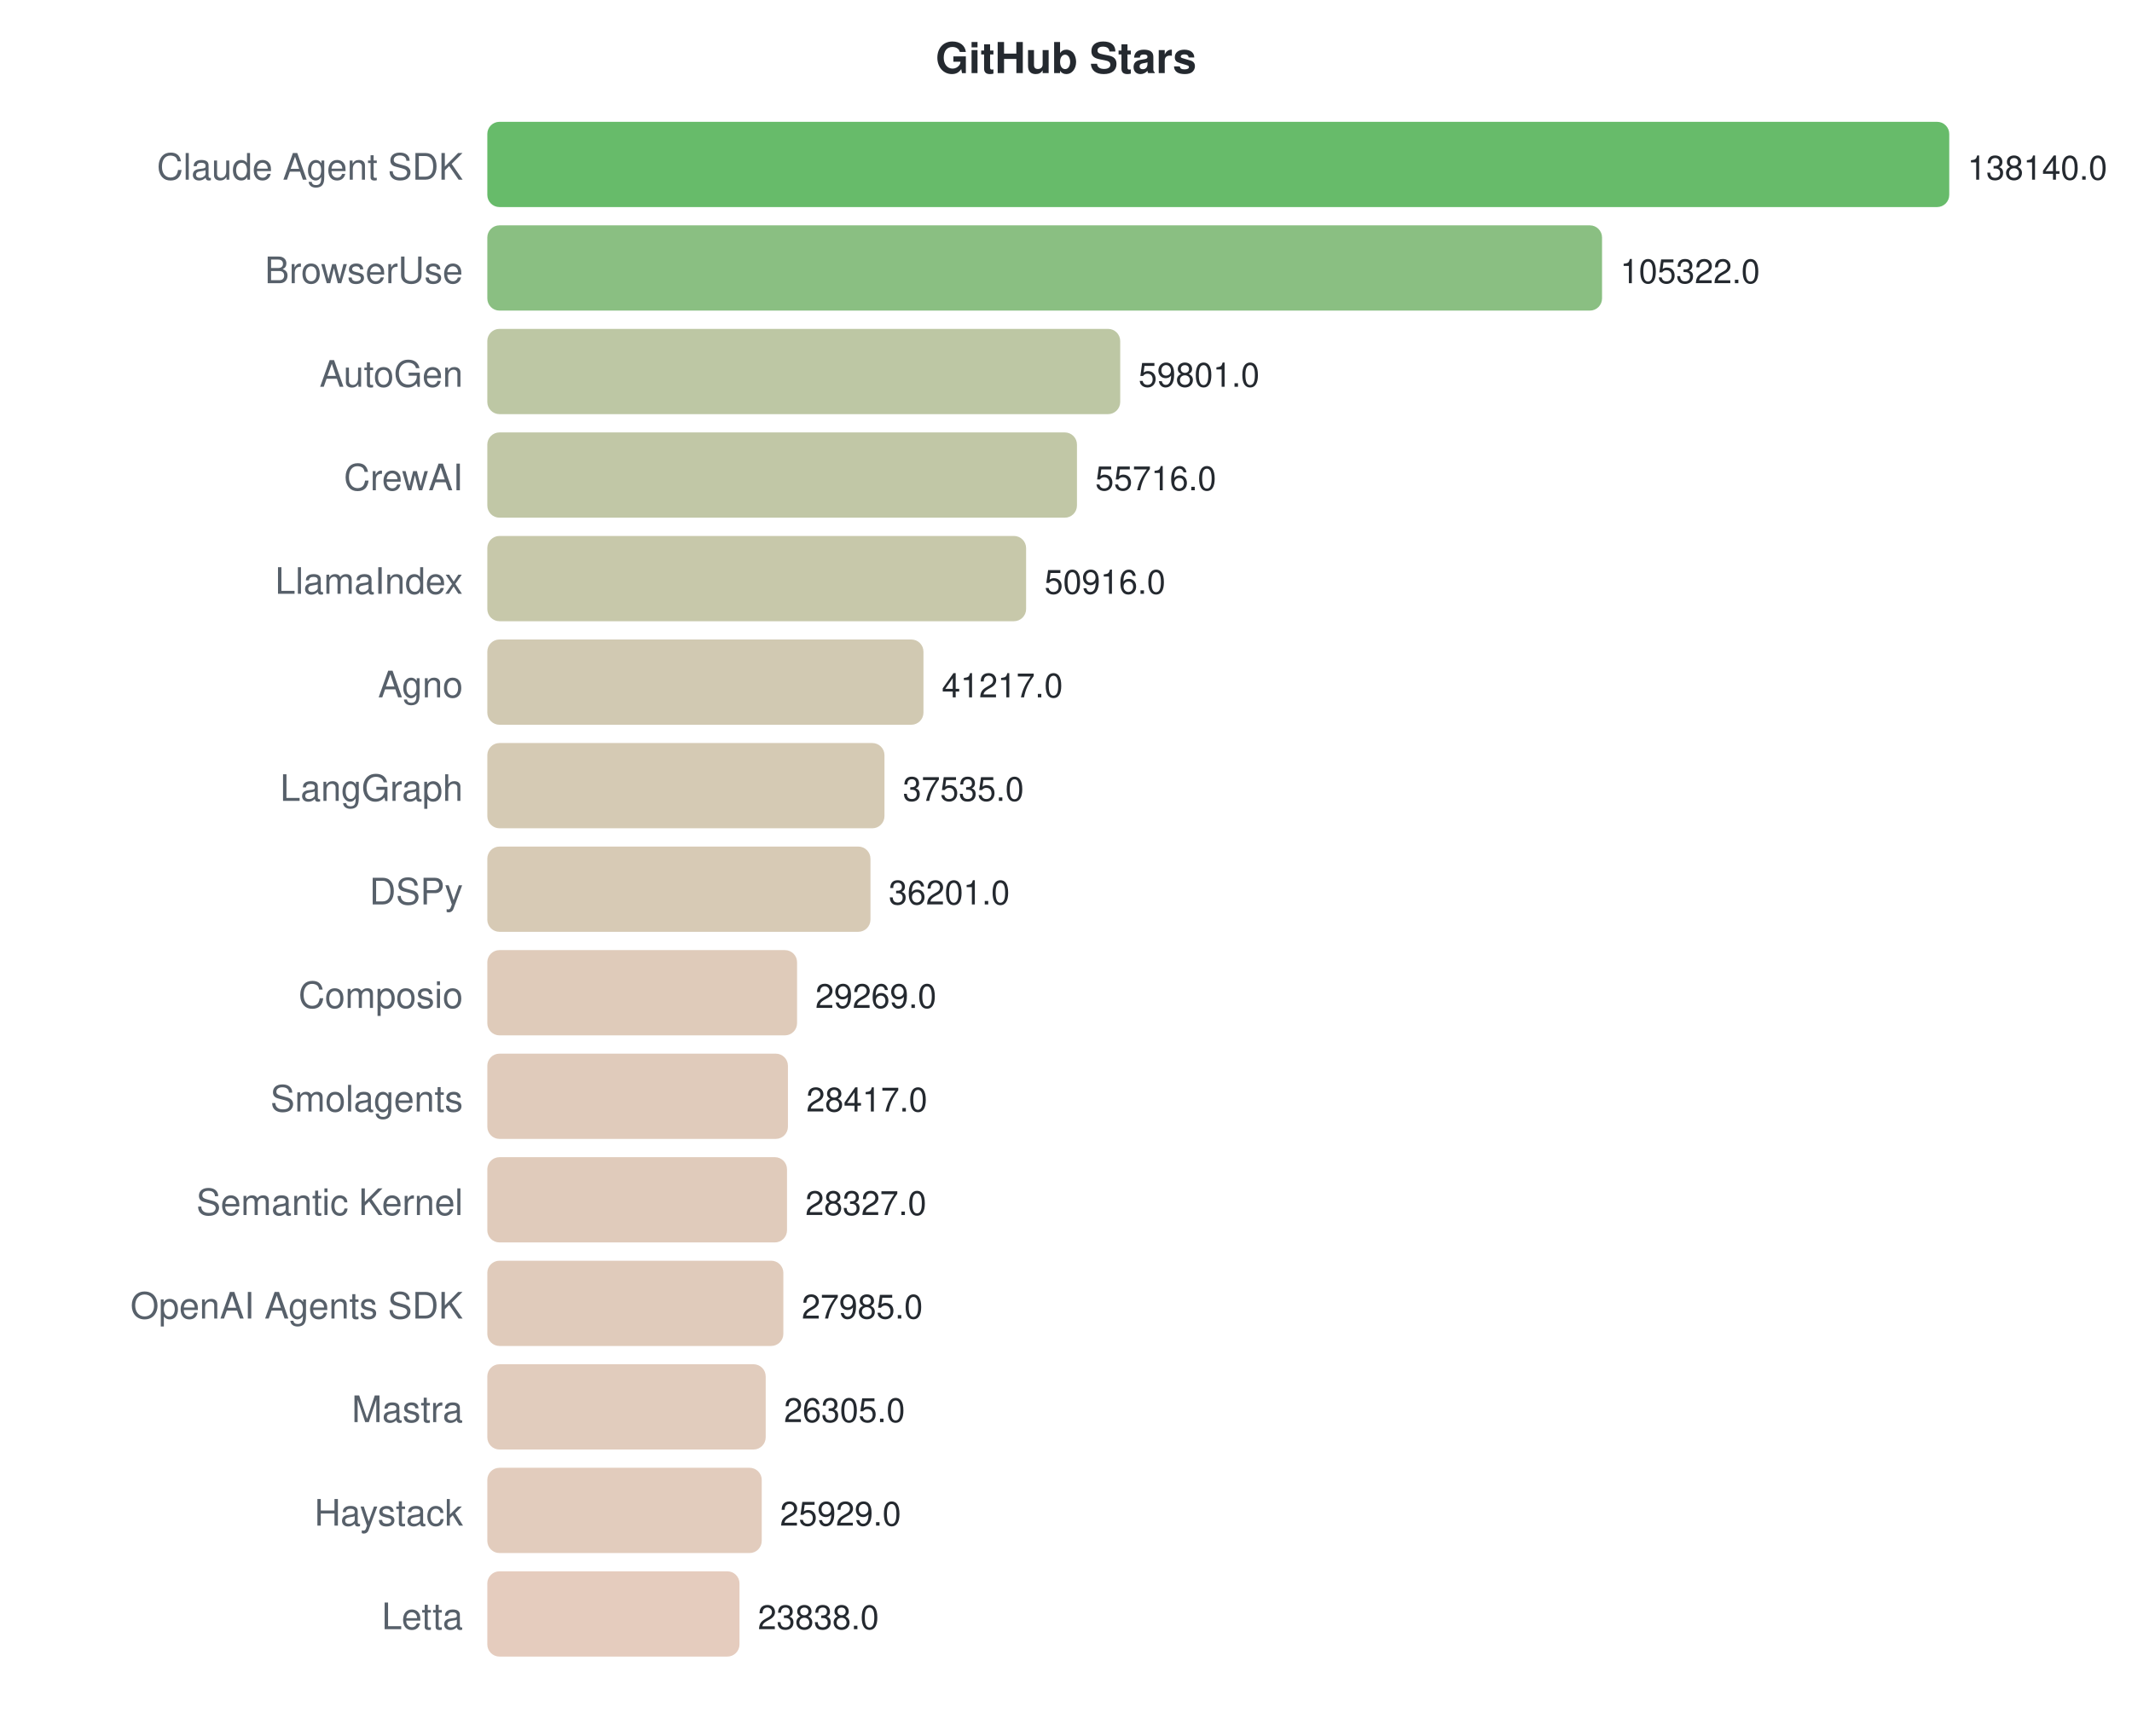
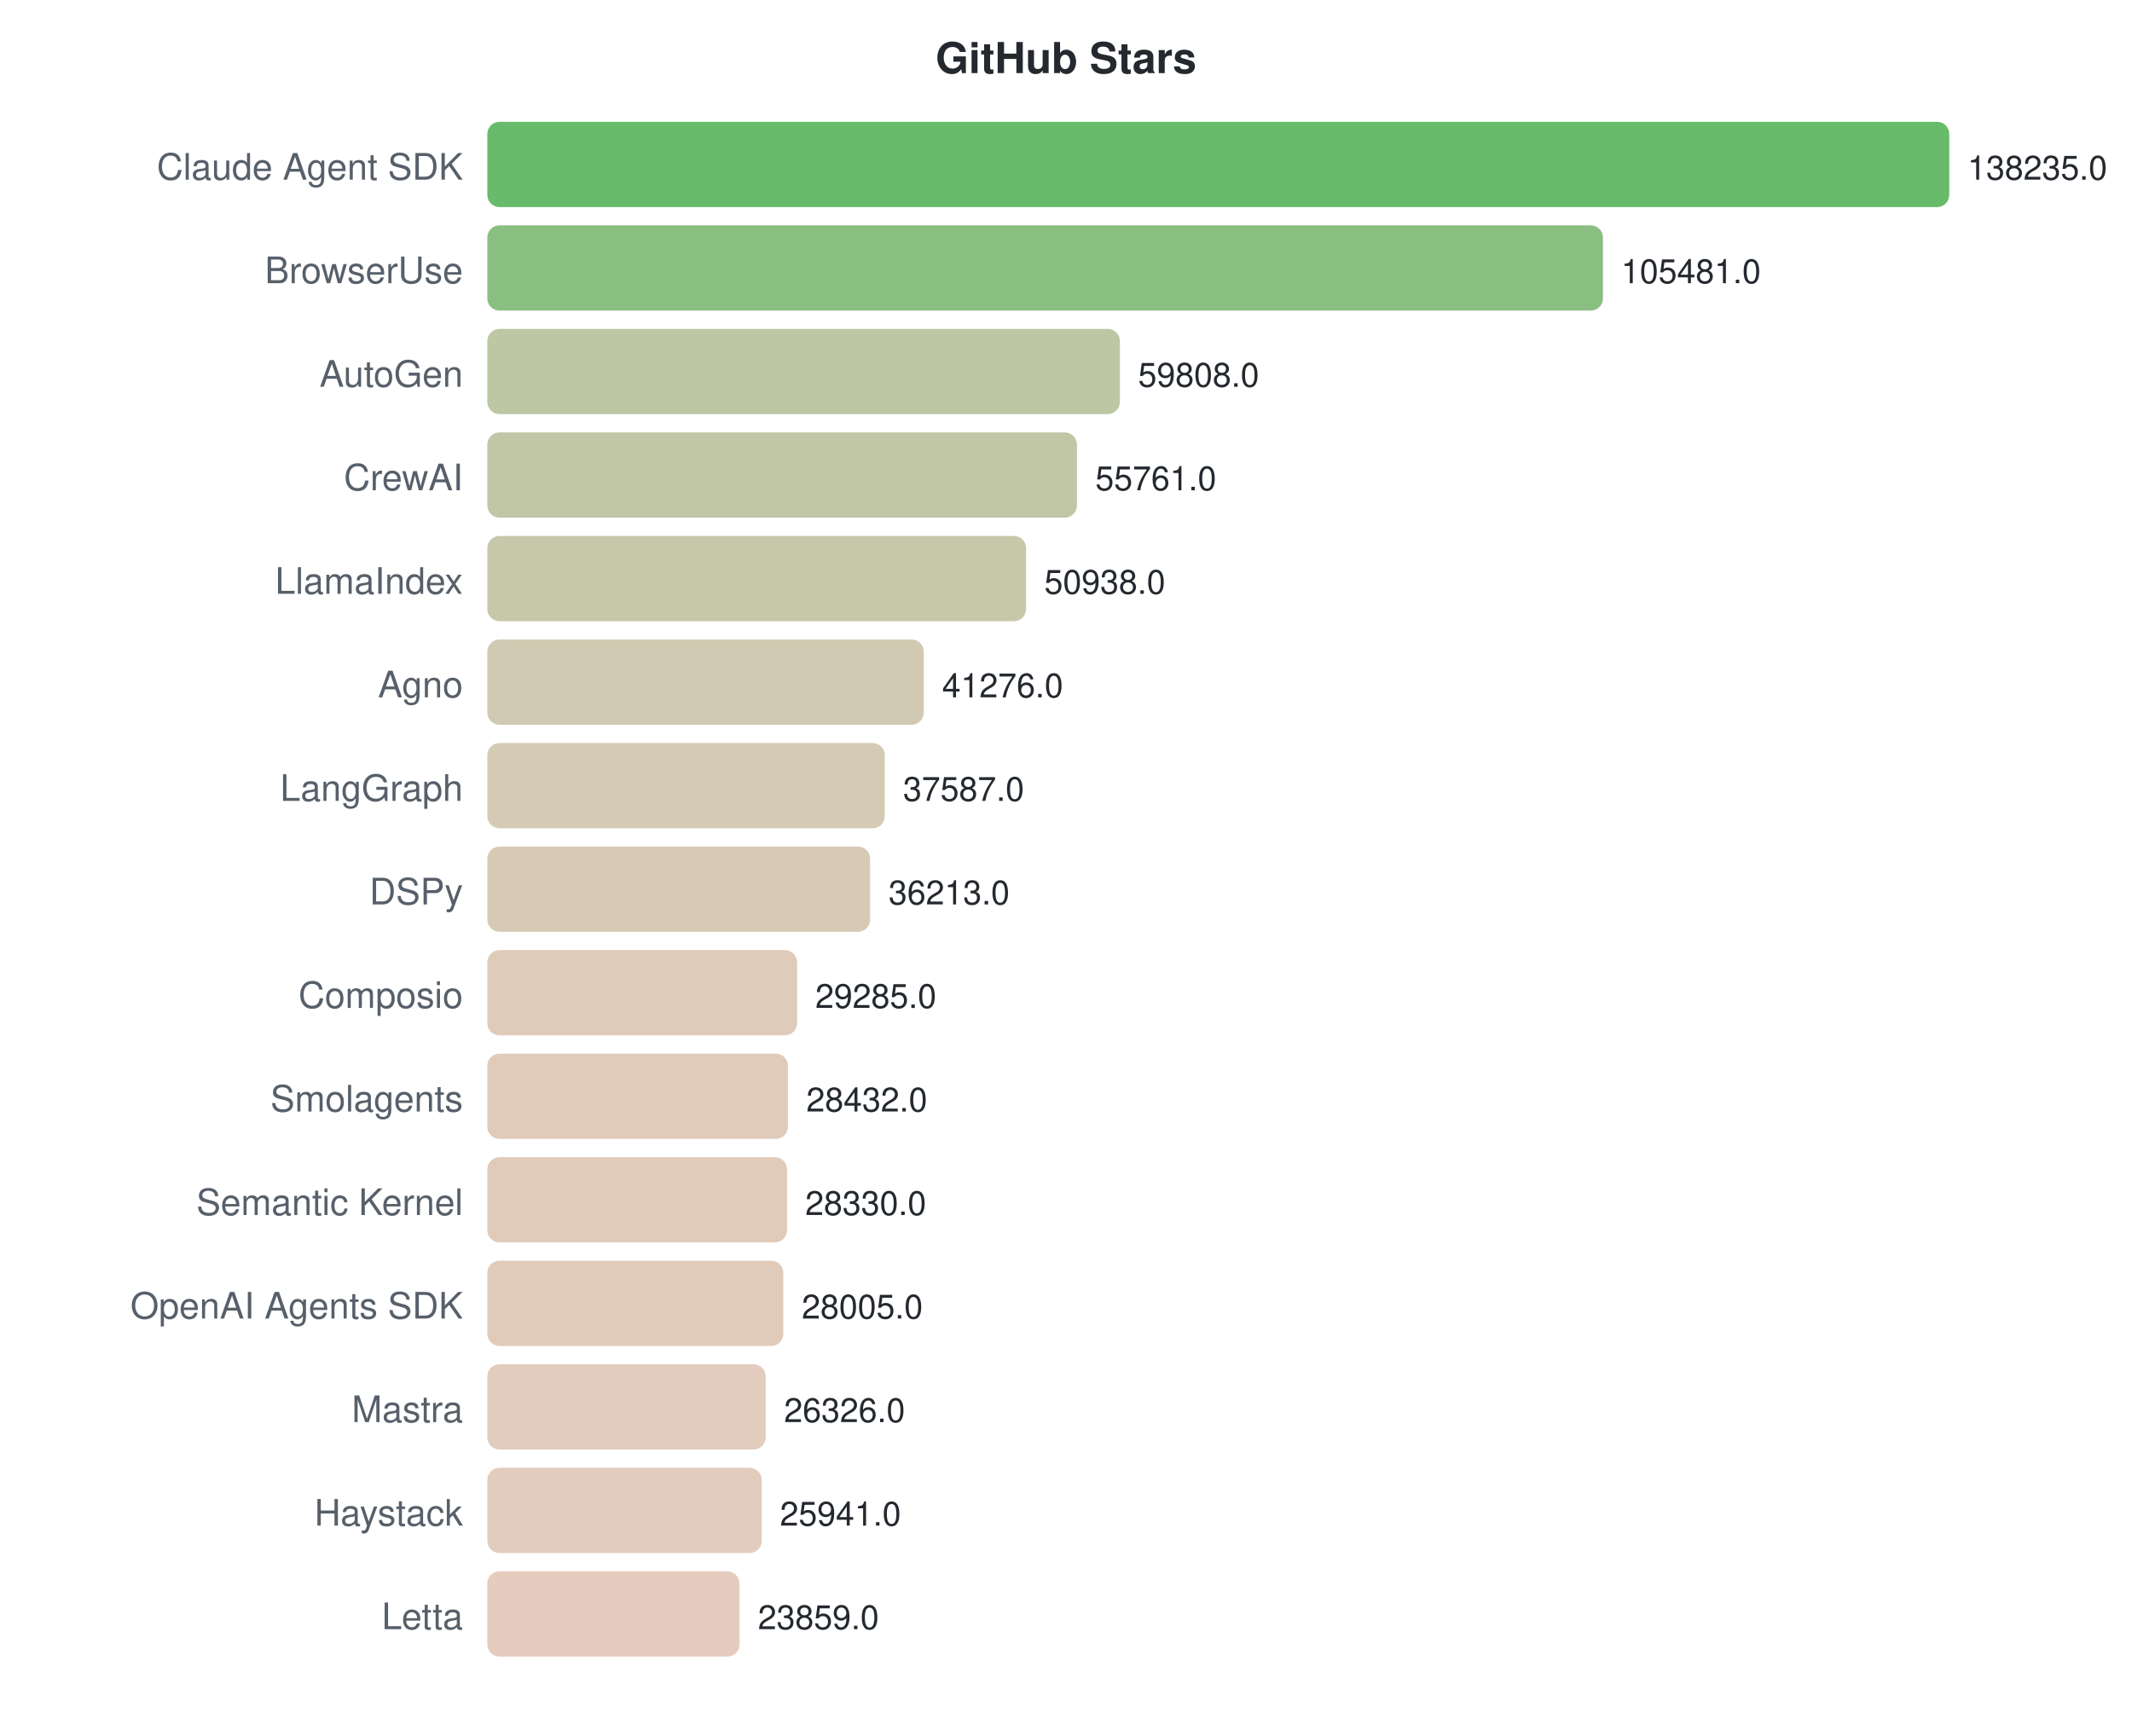
<svg xmlns="http://www.w3.org/2000/svg" width="700" height="570">
  <style>text { font-family: -apple-system, BlinkMacSystemFont, "Segoe UI", Helvetica, Arial, sans-serif; }</style>
  <text x="350" y="24" text-anchor="middle" font-size="14" font-weight="bold" fill="#24292f">GitHub Stars</text>
  <text x="152" y="59" text-anchor="end" font-size="12" fill="#57606a">Claude Agent SDK</text>
  <rect x="160" y="40" width="480.0" height="28" rx="4" fill="#4caf50" opacity="0.85" />
-   <text x="646.0" y="59" font-size="11" fill="#24292f">138140.0</text>
+   <text x="646.0" y="59" font-size="11" fill="#24292f">138235.0</text>
  <text x="152" y="93" text-anchor="end" font-size="12" fill="#57606a">BrowserUse</text>
-   <rect x="160" y="74" width="366.0" height="28" rx="4" fill="#76b46c" opacity="0.85" />
-   <text x="531.966" y="93" font-size="11" fill="#24292f">105322.0</text>
+   <rect x="160" y="74" width="366.3" height="28" rx="4" fill="#76b46c" opacity="0.85" />
+   <text x="532.267" y="93" font-size="11" fill="#24292f">105481.0</text>
  <text x="152" y="127" text-anchor="end" font-size="12" fill="#57606a">AutoGen</text>
-   <rect x="160" y="108" width="207.8" height="28" rx="4" fill="#b1bd94" opacity="0.85" />
-   <text x="373.793" y="127" font-size="11" fill="#24292f">59801.0</text>
+   <rect x="160" y="108" width="207.7" height="28" rx="4" fill="#b1bd94" opacity="0.85" />
+   <text x="373.674" y="127" font-size="11" fill="#24292f">59808.0</text>
  <text x="152" y="161" text-anchor="end" font-size="12" fill="#57606a">CrewAI</text>
  <rect x="160" y="142" width="193.6" height="28" rx="4" fill="#b6bd97" opacity="0.85" />
-   <text x="359.598" y="161" font-size="11" fill="#24292f">55716.0</text>
+   <text x="359.622" y="161" font-size="11" fill="#24292f">55761.0</text>
  <text x="152" y="195" text-anchor="end" font-size="12" fill="#57606a">LlamaIndex</text>
  <rect x="160" y="176" width="176.9" height="28" rx="4" fill="#bdbe9b" opacity="0.85" />
-   <text x="342.92" y="195" font-size="11" fill="#24292f">50916.0</text>
+   <text x="342.874" y="195" font-size="11" fill="#24292f">50938.0</text>
  <text x="152" y="229" text-anchor="end" font-size="12" fill="#57606a">Agno</text>
-   <rect x="160" y="210" width="143.2" height="28" rx="4" fill="#c9c0a4" opacity="0.85" />
-   <text x="309.218" y="229" font-size="11" fill="#24292f">41217.0</text>
+   <rect x="160" y="210" width="143.3" height="28" rx="4" fill="#c9c0a4" opacity="0.85" />
+   <text x="309.325" y="229" font-size="11" fill="#24292f">41276.0</text>
  <text x="152" y="263" text-anchor="end" font-size="12" fill="#57606a">LangGraph</text>
-   <rect x="160" y="244" width="130.4" height="28" rx="4" fill="#cec1a7" opacity="0.85" />
-   <text x="296.424" y="263" font-size="11" fill="#24292f">37535.0</text>
+   <rect x="160" y="244" width="130.5" height="28" rx="4" fill="#cec1a7" opacity="0.85" />
+   <text x="296.515" y="263" font-size="11" fill="#24292f">37587.0</text>
  <text x="152" y="297" text-anchor="end" font-size="12" fill="#57606a">DSPy</text>
-   <rect x="160" y="278" width="125.8" height="28" rx="4" fill="#d0c1a8" opacity="0.85" />
-   <text x="291.789" y="297" font-size="11" fill="#24292f">36201.0</text>
+   <rect x="160" y="278" width="125.7" height="28" rx="4" fill="#d0c1a8" opacity="0.85" />
+   <text x="291.744" y="297" font-size="11" fill="#24292f">36213.0</text>
  <text x="152" y="331" text-anchor="end" font-size="12" fill="#57606a">Composio</text>
  <rect x="160" y="312" width="101.7" height="28" rx="4" fill="#d9c2ae" opacity="0.85" />
-   <text x="267.702" y="331" font-size="11" fill="#24292f">29269.0</text>
+   <text x="267.688" y="331" font-size="11" fill="#24292f">29285.0</text>
  <text x="152" y="365" text-anchor="end" font-size="12" fill="#57606a">Smolagents</text>
  <rect x="160" y="346" width="98.7" height="28" rx="4" fill="#dac2af" opacity="0.85" />
-   <text x="264.742" y="365" font-size="11" fill="#24292f">28417.0</text>
+   <text x="264.726" y="365" font-size="11" fill="#24292f">28432.0</text>
  <text x="152" y="399" text-anchor="end" font-size="12" fill="#57606a">Semantic Kernel</text>
  <rect x="160" y="380" width="98.4" height="28" rx="4" fill="#dac2af" opacity="0.85" />
-   <text x="264.429" y="399" font-size="11" fill="#24292f">28327.0</text>
+   <text x="264.372" y="399" font-size="11" fill="#24292f">28330.0</text>
  <text x="152" y="433" text-anchor="end" font-size="12" fill="#57606a">OpenAI Agents SDK</text>
  <rect x="160" y="414" width="97.2" height="28" rx="4" fill="#dac2af" opacity="0.85" />
-   <text x="263.24" y="433" font-size="11" fill="#24292f">27985.0</text>
+   <text x="263.243" y="433" font-size="11" fill="#24292f">28005.0</text>
  <text x="152" y="467" text-anchor="end" font-size="12" fill="#57606a">Mastra</text>
  <rect x="160" y="448" width="91.4" height="28" rx="4" fill="#dcc3b1" opacity="0.85" />
-   <text x="257.403" y="467" font-size="11" fill="#24292f">26305.0</text>
+   <text x="257.413" y="467" font-size="11" fill="#24292f">26326.0</text>
  <text x="152" y="501" text-anchor="end" font-size="12" fill="#57606a">Haystack</text>
  <rect x="160" y="482" width="90.1" height="28" rx="4" fill="#ddc3b1" opacity="0.85" />
-   <text x="256.096" y="501" font-size="11" fill="#24292f">25929.0</text>
+   <text x="256.076" y="501" font-size="11" fill="#24292f">25941.0</text>
  <text x="152" y="535" text-anchor="end" font-size="12" fill="#57606a">Letta</text>
  <rect x="160" y="516" width="82.8" height="28" rx="4" fill="#e0c3b3" opacity="0.85" />
-   <text x="248.831" y="535" font-size="11" fill="#24292f">23838.0</text>
+   <text x="248.847" y="535" font-size="11" fill="#24292f">23859.0</text>
</svg>
